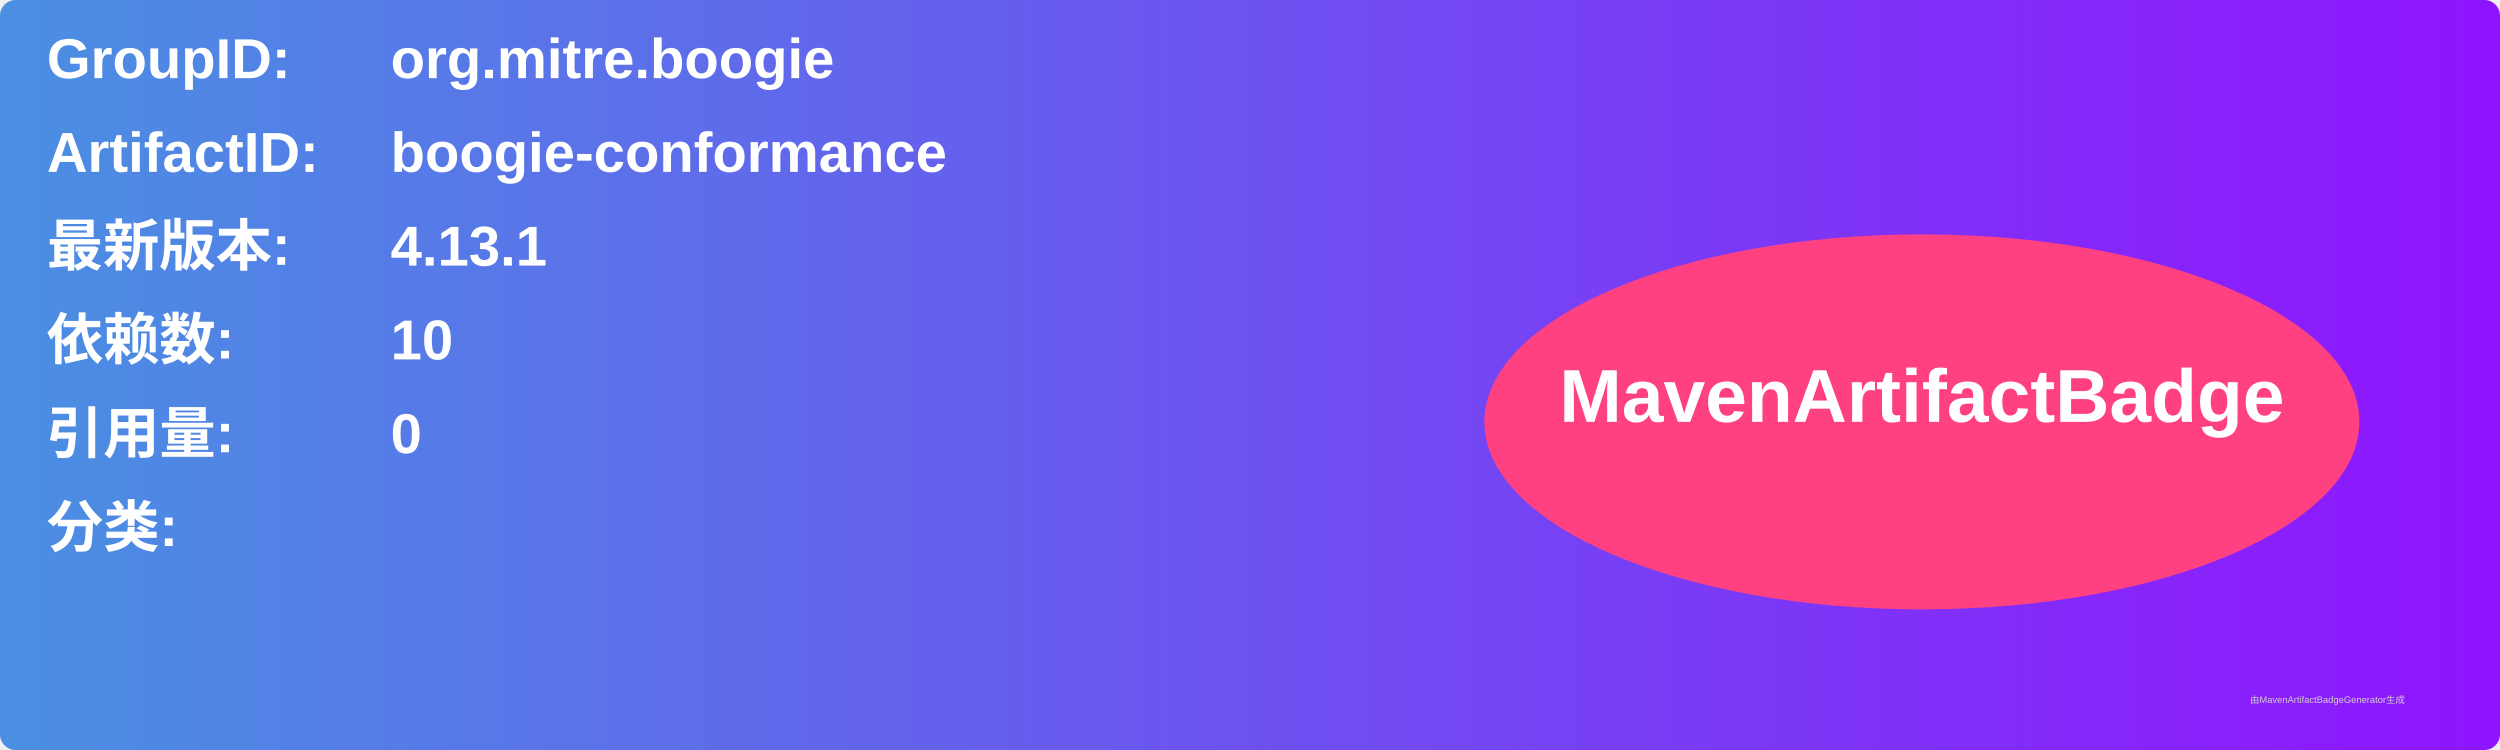
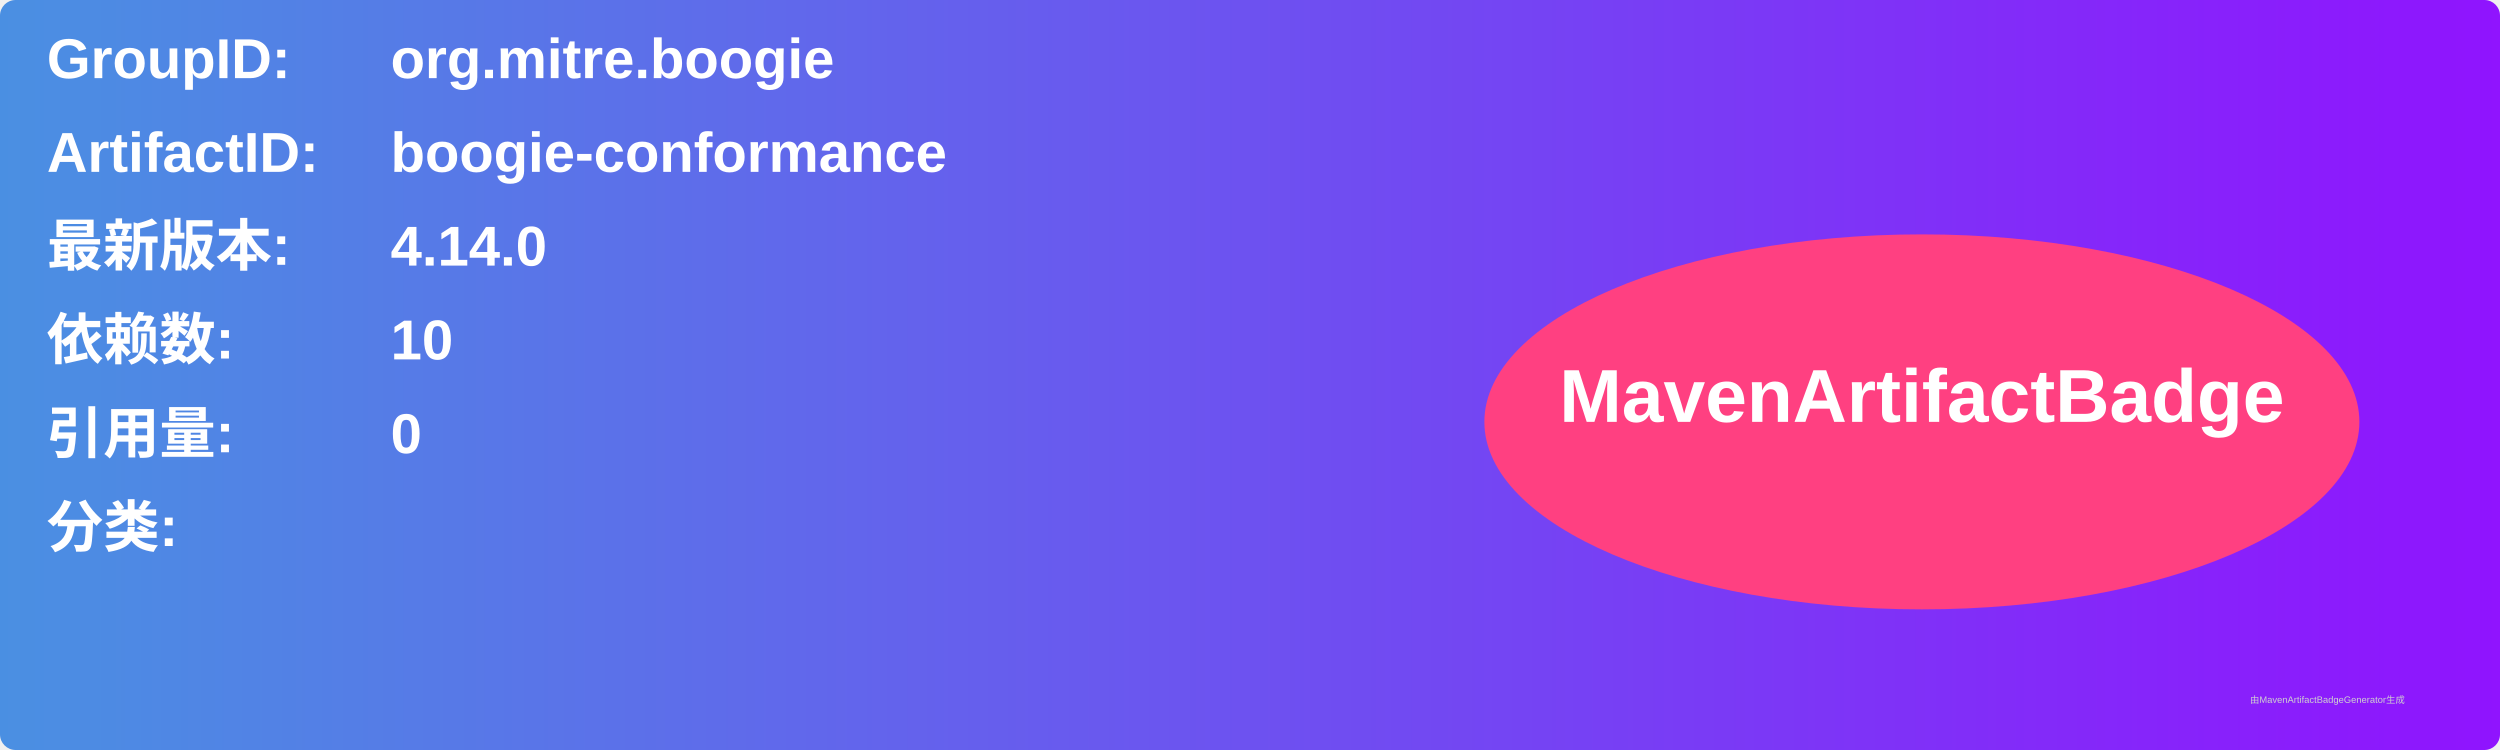
<svg xmlns="http://www.w3.org/2000/svg" width="800" height="240" viewBox="0 0 800 240">
  <linearGradient id="grad" x1="0%" y1="0%" x2="100%" y2="0%">
    <stop offset="0%" stop-color="#4a90e2" />
    <stop offset="100%" stop-color="#9013fe" />
  </linearGradient>
  <rect width="100%" height="100%" rx="5" ry="5" fill="url(#grad)" />
  <g transform="translate(15, 15)">
    <text x="0" y="10" font-family="Arial" font-size="18" fill="white" font-weight="bold" width="260">GroupID:</text>
    <text x="110" y="10" font-family="Arial" font-size="18" fill="white" font-weight="bold" width="460">org.mitre.boogie</text>
    <text x="0" y="40" font-family="Arial" font-size="18" fill="white" font-weight="bold" width="260">ArtifactID:</text>
    <text x="110" y="40" font-family="Arial" font-size="18" fill="white" font-weight="bold" width="460">boogie-conformance</text>
    <text x="0" y="70" font-family="Arial" font-size="18" fill="white" font-weight="bold">最新版本:</text>
    <text x="110" y="70" font-family="Arial" font-size="18" fill="white" font-weight="bold">
-       <tspan font-weight="bold">4.13.1</tspan>
+       <tspan font-weight="bold">4.14.0</tspan>
    </text>
    <text x="0" y="100" font-family="Arial" font-size="18" fill="white" font-weight="bold">依赖数: </text>
    <text x="110" y="100" font-family="Arial" font-size="18" fill="white">
      <tspan font-weight="bold">10</tspan>
    </text>
    <text x="0" y="130" font-family="Arial" font-size="18" fill="white" font-weight="bold">引用量: </text>
    <text x="110" y="130" font-family="Arial" font-size="18" fill="white">
      <tspan font-weight="bold">0</tspan>
    </text>
    <text x="0" y="160" font-family="Arial" font-size="18" fill="white" font-weight="bold">分类:</text>
    <text x="10" y="190" font-family="Arial" font-size="10" fill="white">
      <tspan font-weight="bold" />
    </text>
    <ellipse cx="600" cy="120" rx="140" ry="60" fill="#ff4081" />
    <text x="600" y="120" text-anchor="middle" font-family="Arial" font-size="24" fill="white" font-weight="bold">MavenArtifactBadge</text>
  </g>
  <text x="720" y="225" font-family="Arial" font-size="3" fill="#d0d0d0">由MavenArtifactBadgeGenerator生成</text>
</svg>
